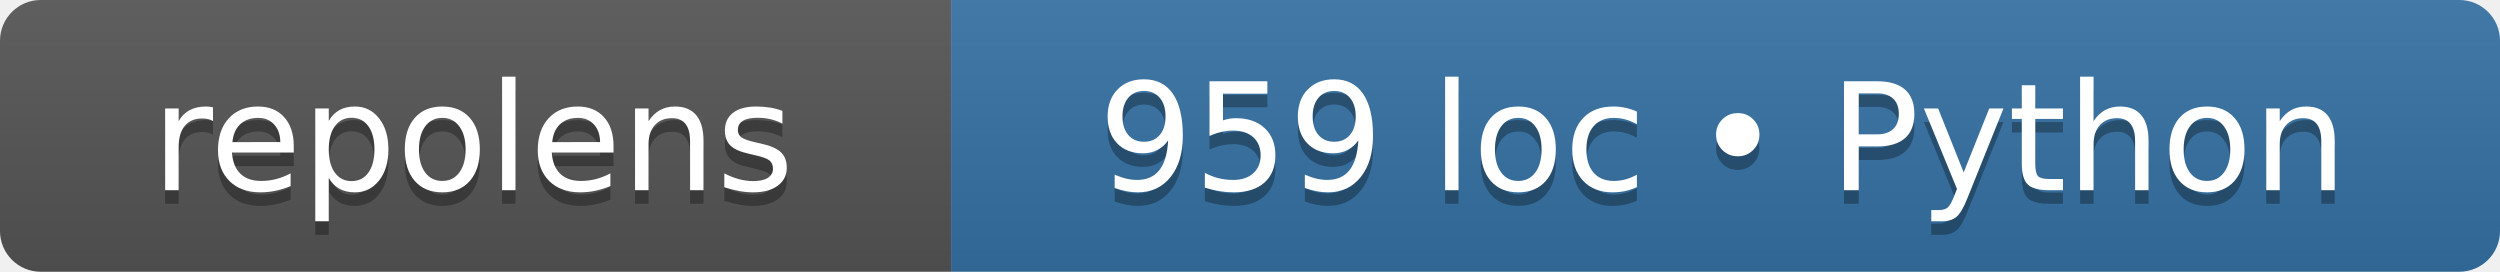
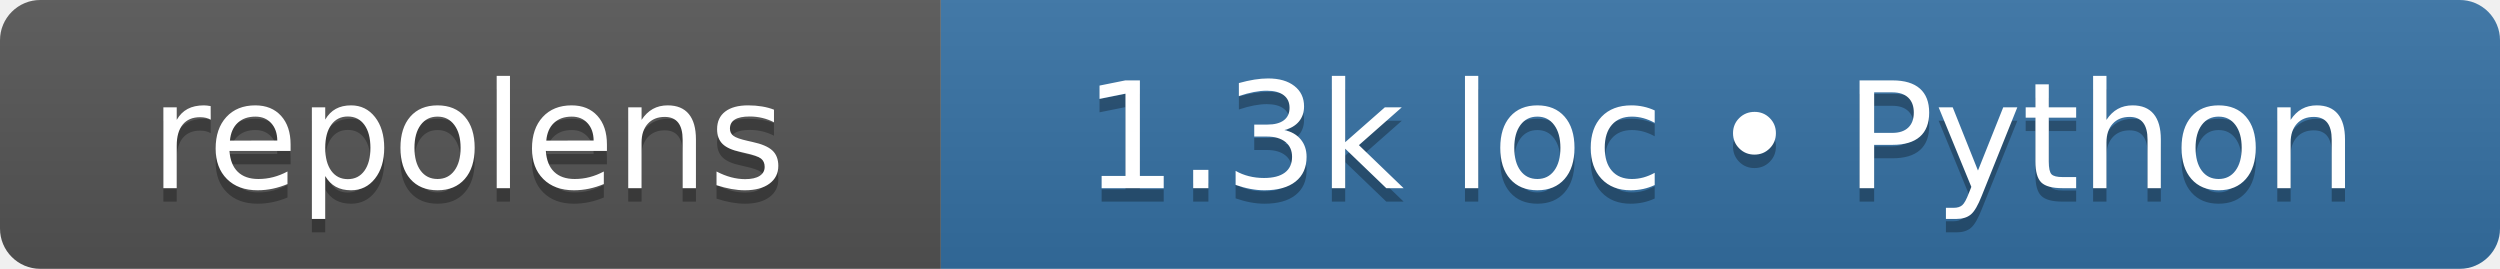
- <svg xmlns="http://www.w3.org/2000/svg" width="184" height="20" role="img" aria-label="repolens: 959 loc • Python">
+ <svg xmlns="http://www.w3.org/2000/svg" width="186" height="20" role="img" aria-label="repolens: 1.3k loc • Python">
  <linearGradient id="s" x2="0" y2="100%">
    <stop offset="0" stop-color="#bbb" stop-opacity=".1" />
    <stop offset="1" stop-opacity=".1" />
  </linearGradient>
  <clipPath id="r">
-     <rect width="184" height="20" rx="3" fill="#fff" />
+     <rect width="186" height="20" rx="3" fill="#fff" />
  </clipPath>
  <g clip-path="url(#r)">
    <rect width="70" height="20" fill="#555" />
-     <rect x="70" width="114" height="20" fill="#3572A5" />
-     <rect width="184" height="20" fill="url(#s)" />
+     <rect x="70" width="117" height="20" fill="#3572A5" />
+     <rect width="186" height="20" fill="url(#s)" />
  </g>
  <g fill="#fff" text-anchor="middle" font-family="Verdana,Geneva,DejaVu Sans,sans-serif" font-size="110" text-rendering="geometricPrecision">
    <text aria-hidden="true" x="348" y="150" fill="#010101" fill-opacity=".3" transform="scale(.1)" textLength="495">repolens</text>
    <text x="348" y="140" transform="scale(.1)" textLength="495">repolens</text>
-     <text aria-hidden="true" x="1268" y="150" fill="#010101" fill-opacity=".3" transform="scale(.1)" textLength="945">959 loc • Python</text>
-     <text x="1268" y="140" transform="scale(.1)" textLength="945">959 loc • Python</text>
+     <text aria-hidden="true" x="1280" y="150" fill="#010101" fill-opacity=".3" transform="scale(.1)" textLength="970">1.3k loc • Python</text>
+     <text x="1280" y="140" transform="scale(.1)" textLength="970">1.3k loc • Python</text>
  </g>
</svg>
